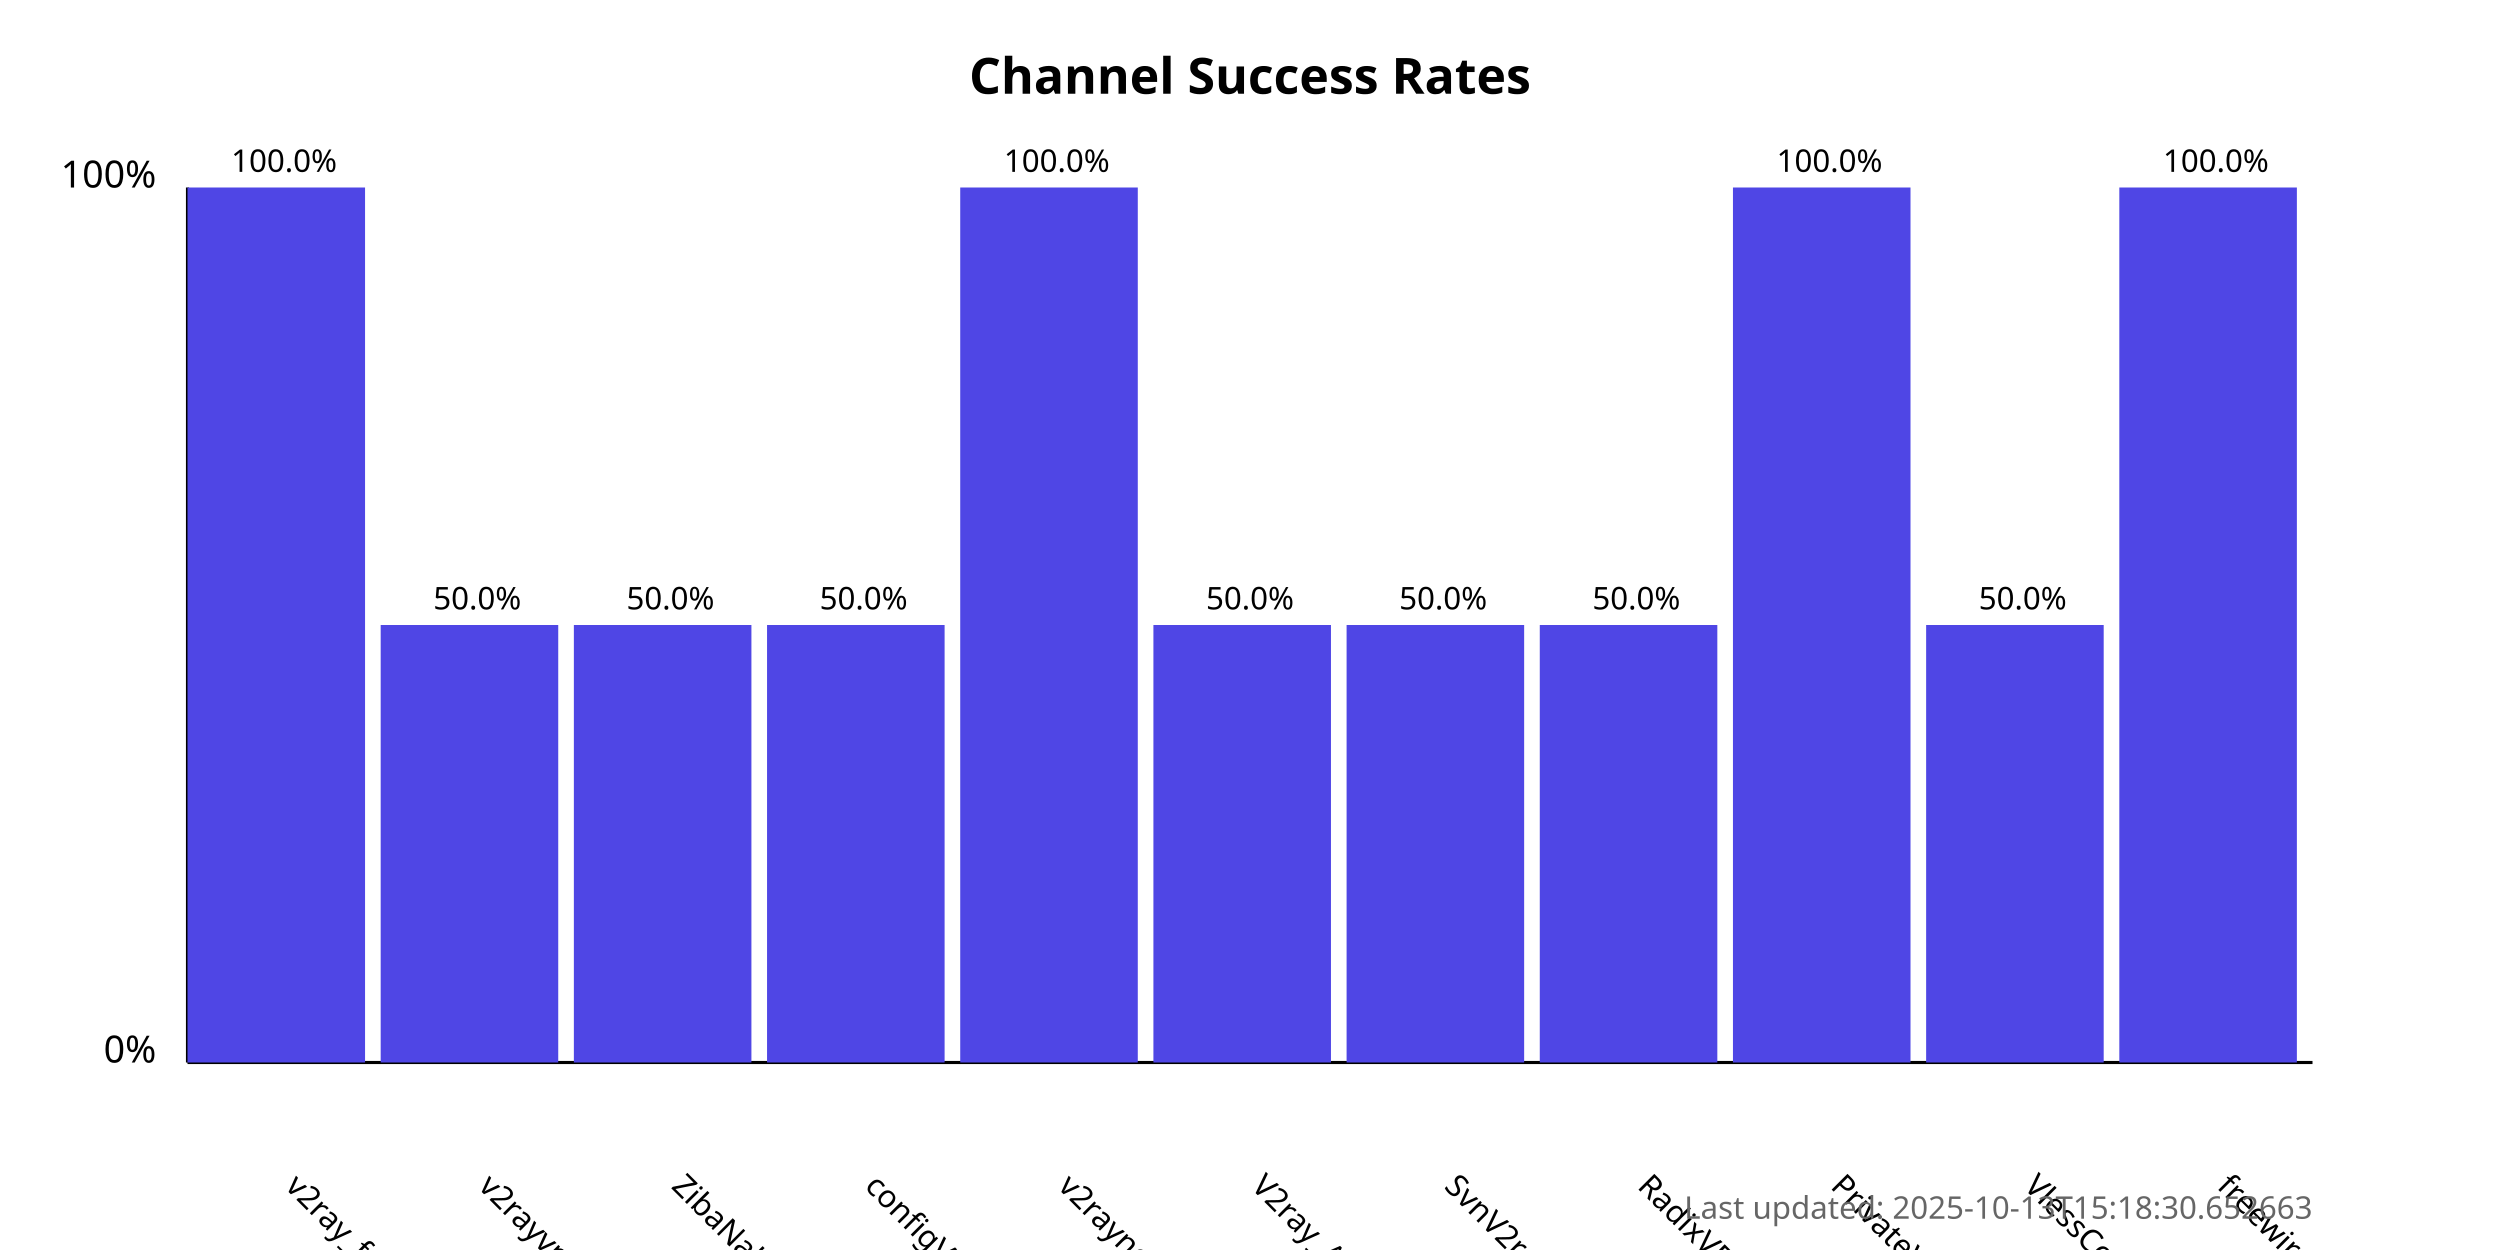
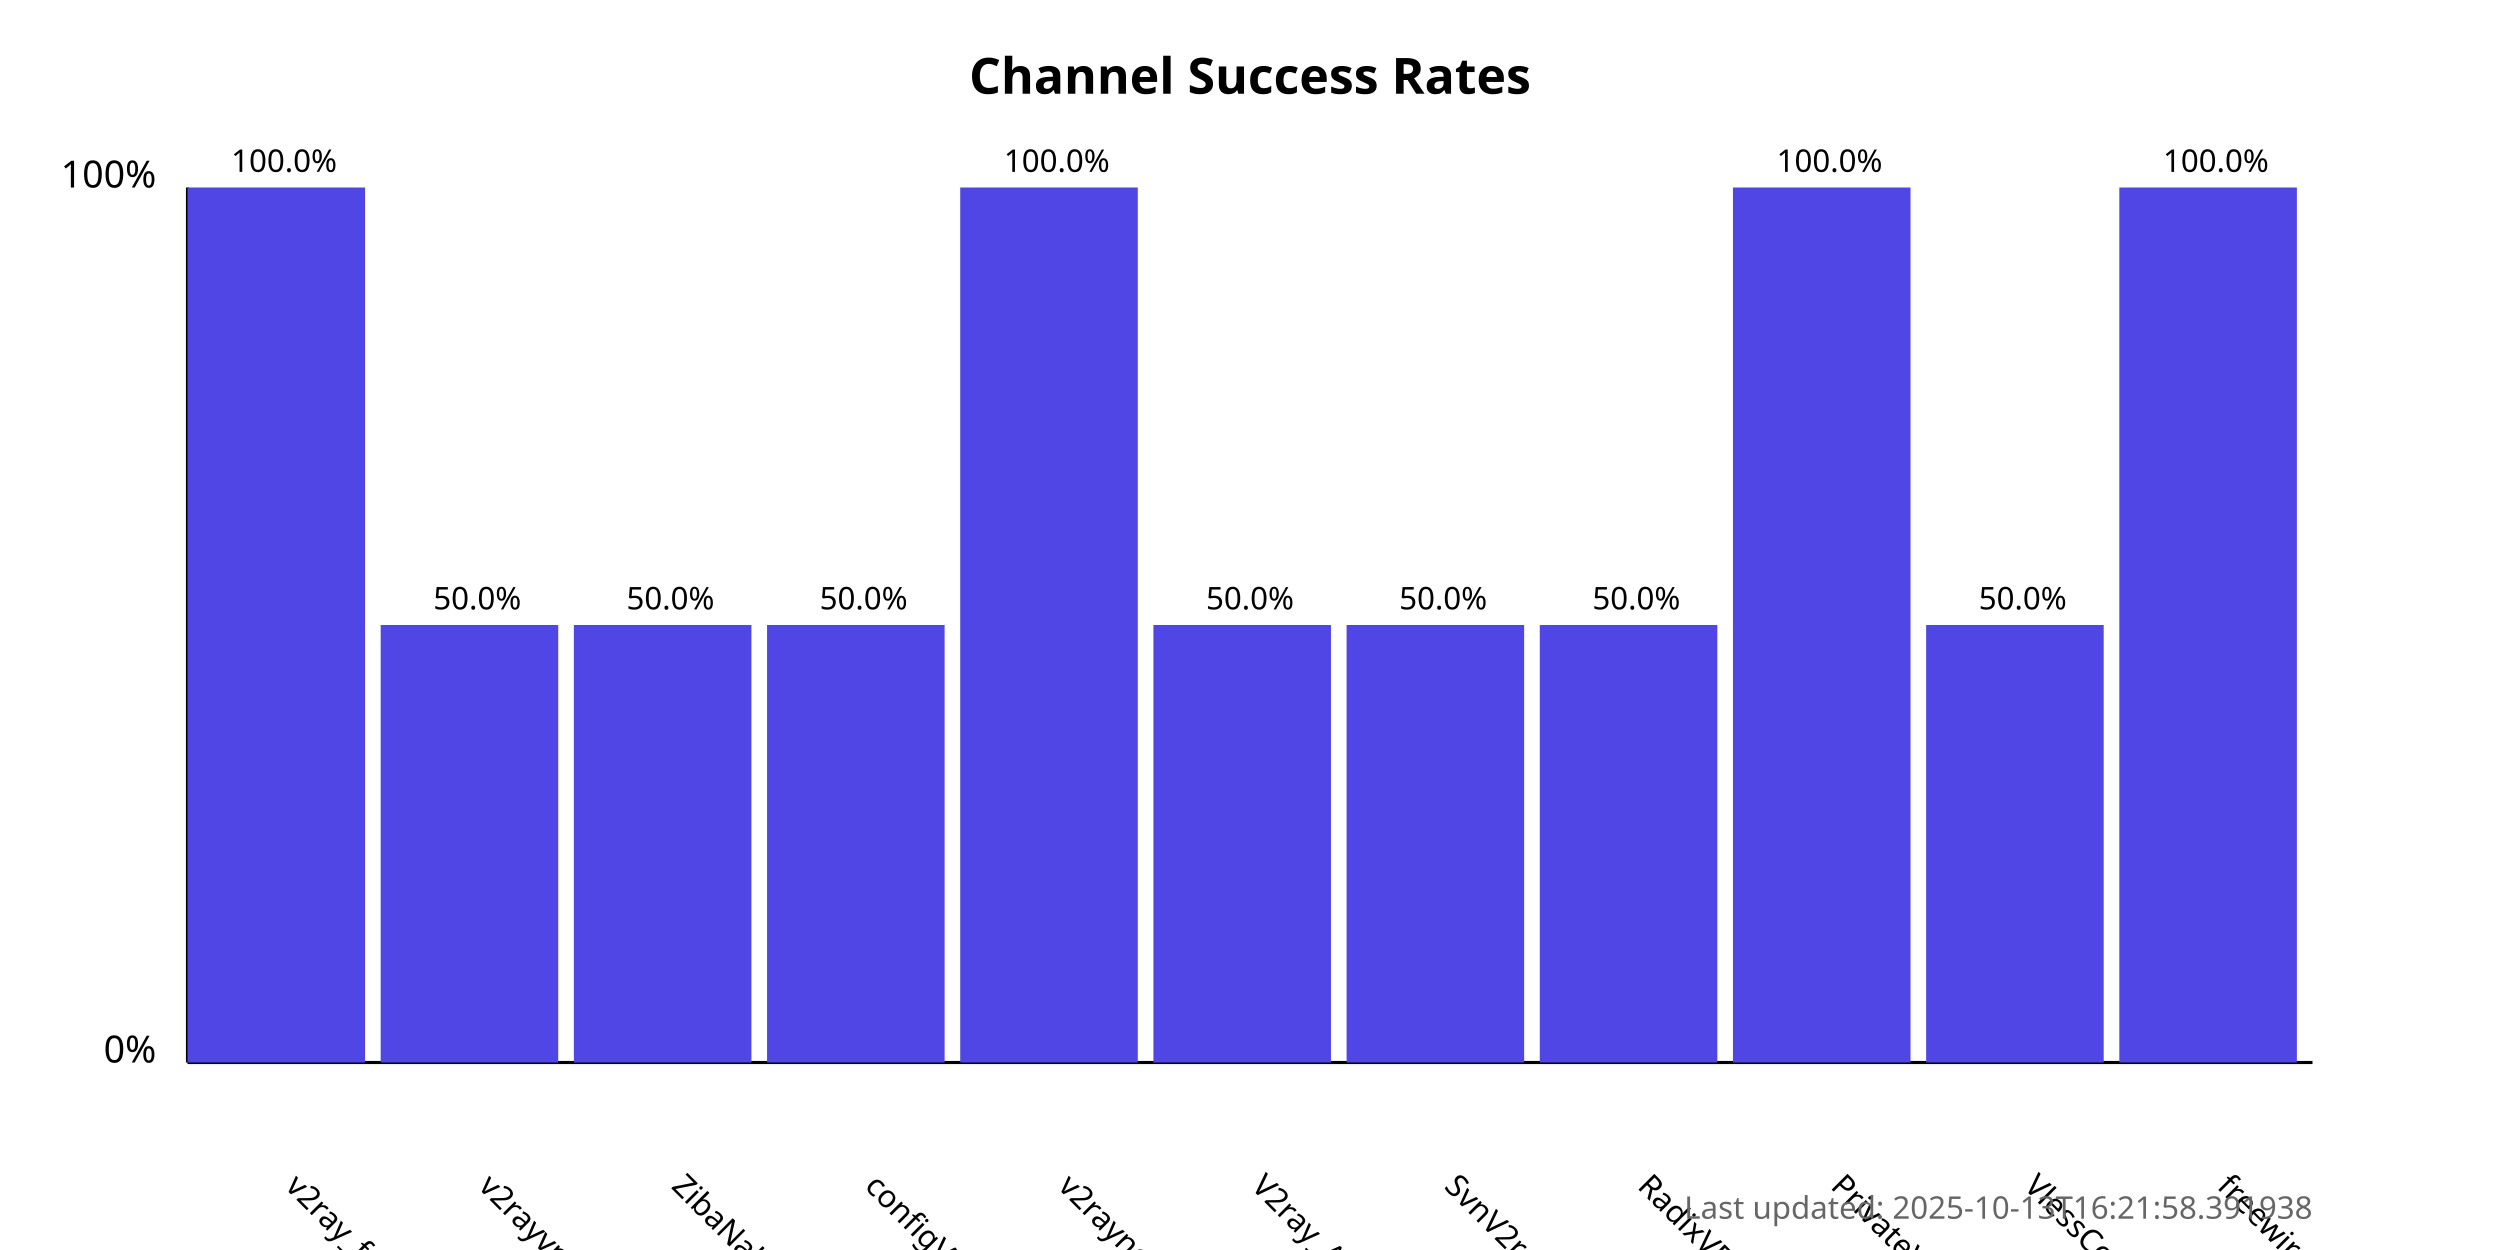
<svg xmlns="http://www.w3.org/2000/svg" width="800" height="400">
  <style>
            .chart-title { font: bold 16px sans-serif; }
            .axis-label { font: 12px sans-serif; }
            .tick-label { font: 10px sans-serif; }
            .bar { fill: #4f46e5; }
            .bar:hover { fill: #6366f1; }
            .timestamp { font: 10px sans-serif; fill: #666; }
        </style>
  <text x="400.0" y="30" text-anchor="middle" class="chart-title">
            Channel Success Rates
        </text>
  <line x1="60" y1="340" x2="60" y2="60" stroke="black" stroke-width="1" />
  <line x1="60" y1="340" x2="740" y2="340" stroke="black" stroke-width="1" />
  <text x="50" y="340" text-anchor="end" class="axis-label">0%</text>
  <text x="50" y="60" text-anchor="end" class="axis-label">100%</text>
  <g>
    <rect x="60" y="60.0" width="56.818" height="280.0" class="bar" />
    <text x="90.909" y="380" transform="rotate(45, 90.90909, 380)" text-anchor="start" class="tick-label">
                v2ray_free_conf
            </text>
    <text x="90.909" y="55.0" text-anchor="middle" class="tick-label">
                100.0%
            </text>
  </g>
  <g>
    <rect x="121.818" y="200.0" width="56.818" height="140.0" class="bar" />
    <text x="152.727" y="380" transform="rotate(45, 152.7273, 380)" text-anchor="start" class="tick-label">
                v2rayvpno
            </text>
    <text x="152.727" y="195.0" text-anchor="middle" class="tick-label">
                50.0%
            </text>
  </g>
  <g>
    <rect x="183.636" y="200.0" width="56.818" height="140.0" class="bar" />
    <text x="214.545" y="380" transform="rotate(45, 214.5455, 380)" text-anchor="start" class="tick-label">
                ZibaNabz
            </text>
    <text x="214.545" y="195.0" text-anchor="middle" class="tick-label">
                50.0%
            </text>
  </g>
  <g>
    <rect x="245.455" y="200.0" width="56.818" height="140.0" class="bar" />
    <text x="276.364" y="380" transform="rotate(45, 276.3636, 380)" text-anchor="start" class="tick-label">
                configV2rayForFree
            </text>
    <text x="276.364" y="195.0" text-anchor="middle" class="tick-label">
                50.0%
            </text>
  </g>
  <g>
    <rect x="307.273" y="60.0" width="56.818" height="280.0" class="bar" />
    <text x="338.182" y="380" transform="rotate(45, 338.1818, 380)" text-anchor="start" class="tick-label">
                v2rayngvpn
            </text>
    <text x="338.182" y="55.0" text-anchor="middle" class="tick-label">
                100.0%
            </text>
  </g>
  <g>
    <rect x="369.091" y="200.0" width="56.818" height="140.0" class="bar" />
    <text x="400.0" y="380" transform="rotate(45, 400.0, 380)" text-anchor="start" class="tick-label">
                V2ray_Alpha
            </text>
    <text x="400.0" y="195.0" text-anchor="middle" class="tick-label">
                50.0%
            </text>
  </g>
  <g>
    <rect x="430.909" y="200.0" width="56.818" height="140.0" class="bar" />
    <text x="461.818" y="380" transform="rotate(45, 461.8182, 380)" text-anchor="start" class="tick-label">
                SvnV2ray
            </text>
    <text x="461.818" y="195.0" text-anchor="middle" class="tick-label">
                50.0%
            </text>
  </g>
  <g>
    <rect x="492.727" y="200.0" width="56.818" height="140.0" class="bar" />
    <text x="523.636" y="380" transform="rotate(45, 523.6364, 380)" text-anchor="start" class="tick-label">
                RadixVPN
            </text>
    <text x="523.636" y="195.0" text-anchor="middle" class="tick-label">
                50.0%
            </text>
  </g>
  <g>
    <rect x="554.545" y="60.0" width="56.818" height="280.0" class="bar" />
    <text x="585.455" y="380" transform="rotate(45, 585.4545, 380)" text-anchor="start" class="tick-label">
                PrivateVPNs
            </text>
    <text x="585.455" y="55.0" text-anchor="middle" class="tick-label">
                100.0%
            </text>
  </g>
  <g>
    <rect x="616.364" y="200.0" width="56.818" height="140.0" class="bar" />
    <text x="647.273" y="380" transform="rotate(45, 647.2727, 380)" text-anchor="start" class="tick-label">
                VlessConfig
            </text>
    <text x="647.273" y="195.0" text-anchor="middle" class="tick-label">
                50.0%
            </text>
  </g>
  <g>
    <rect x="678.182" y="60.0" width="56.818" height="280.0" class="bar" />
    <text x="709.091" y="380" transform="rotate(45, 709.0909, 380)" text-anchor="start" class="tick-label">
                freewireguard
            </text>
    <text x="709.091" y="55.0" text-anchor="middle" class="tick-label">
                100.0%
            </text>
  </g>
  <text x="740" y="390" text-anchor="end" class="timestamp">
-             Last updated: 2025-10-13T15:18:30.652663
+             Last updated: 2025-10-13T16:21:58.391938
        </text>
</svg>
